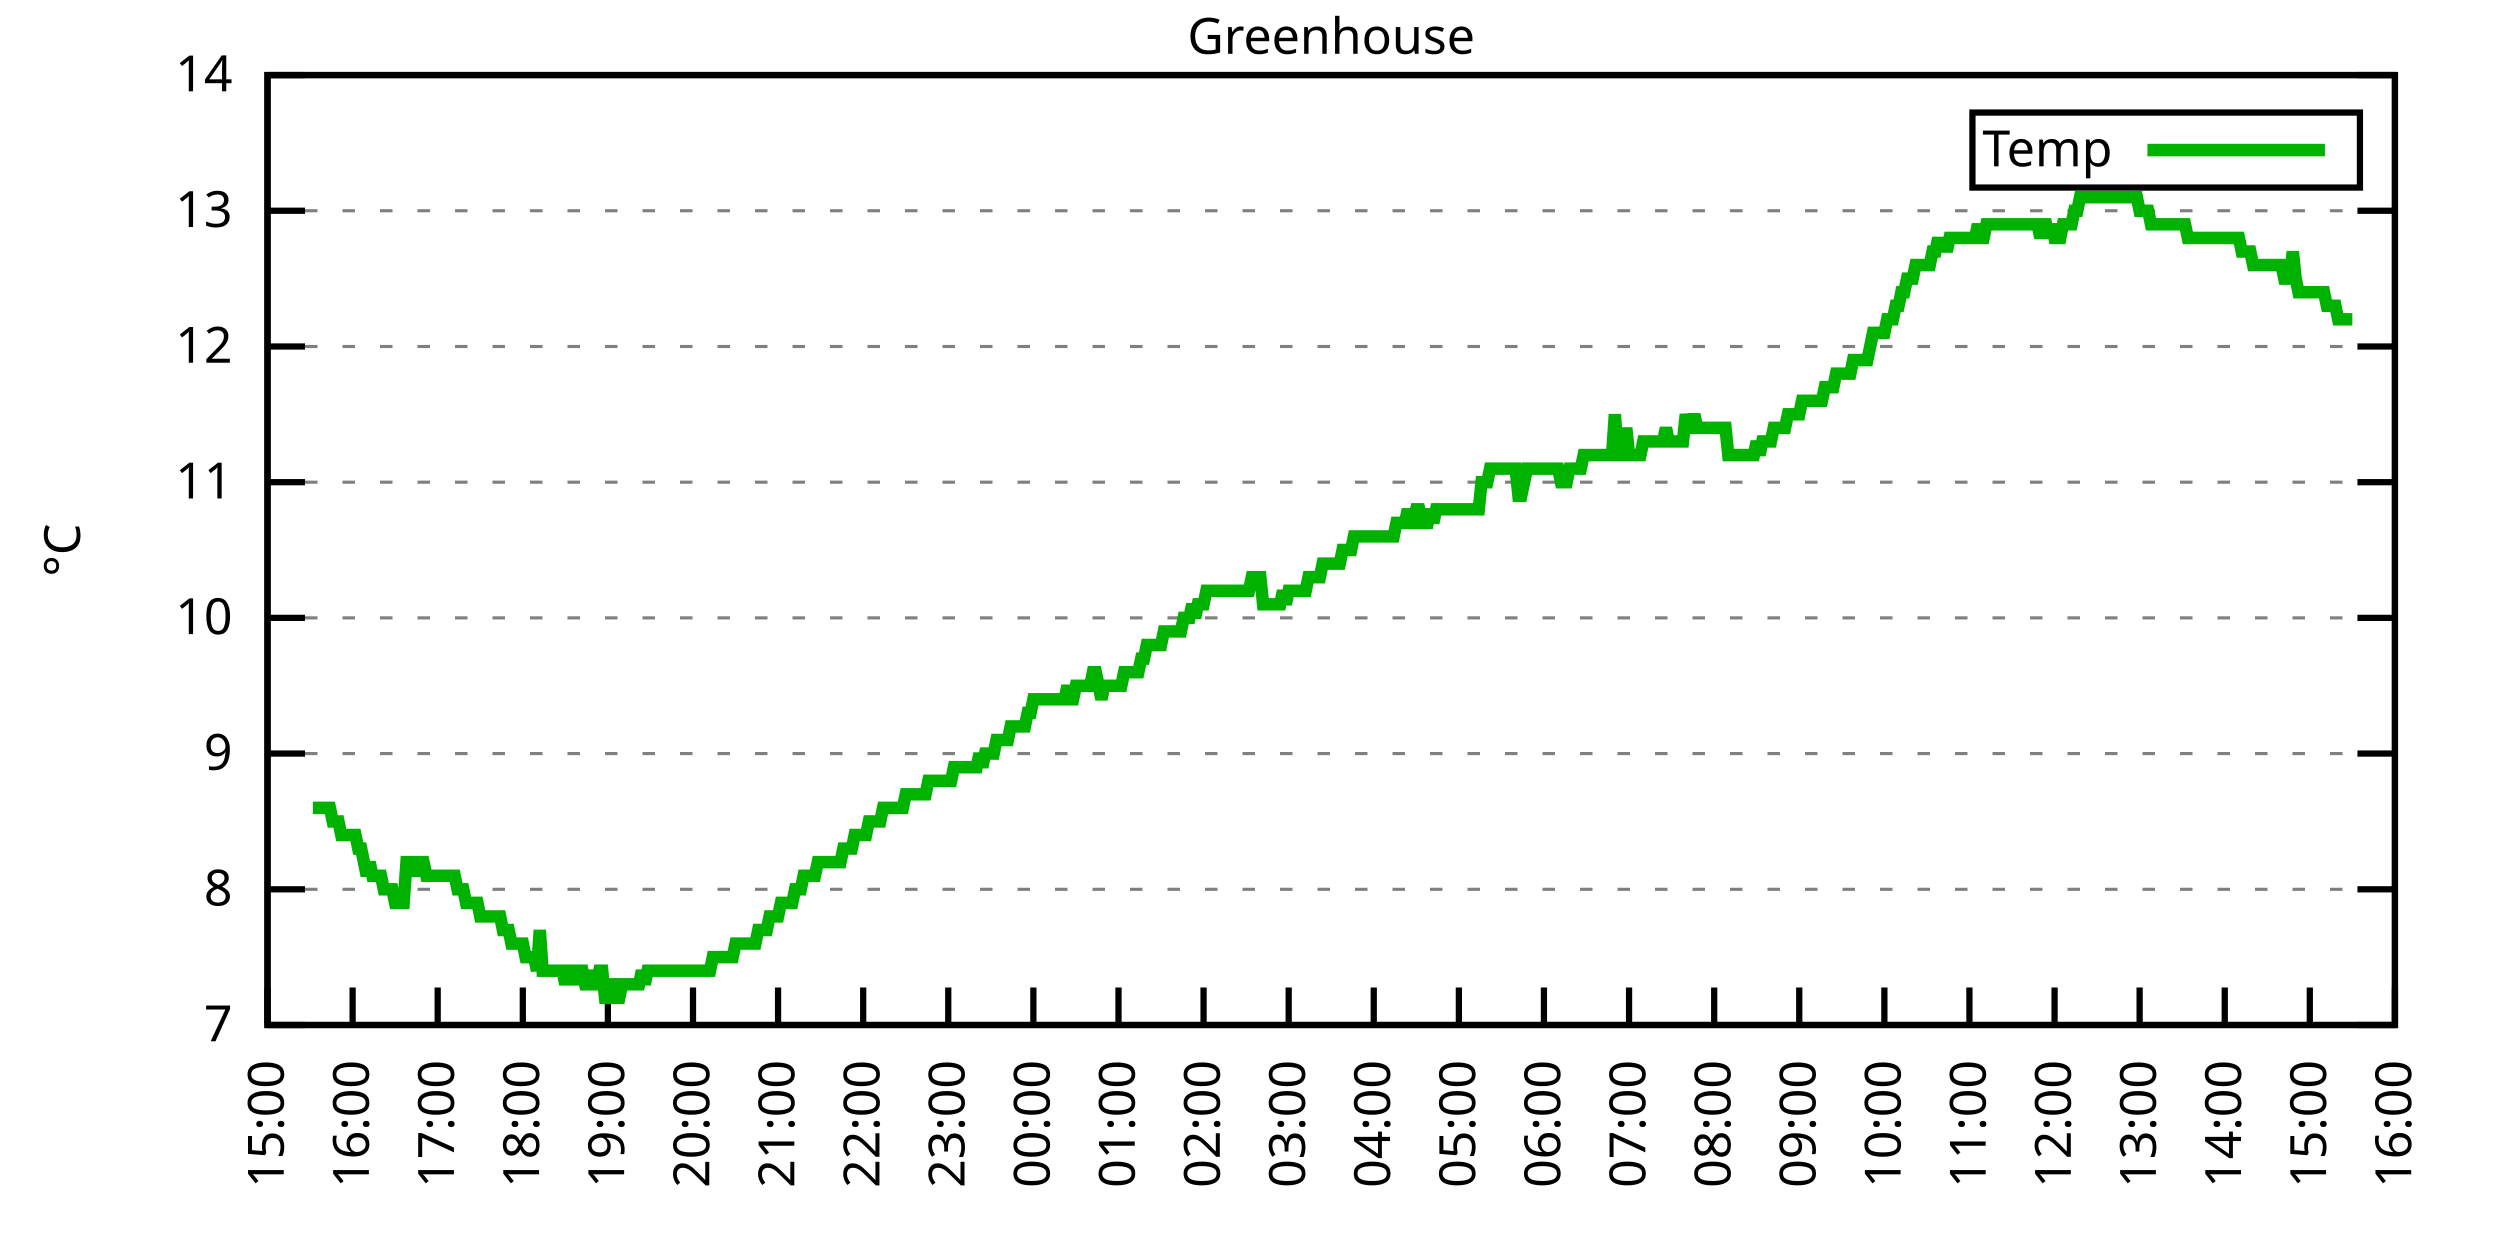
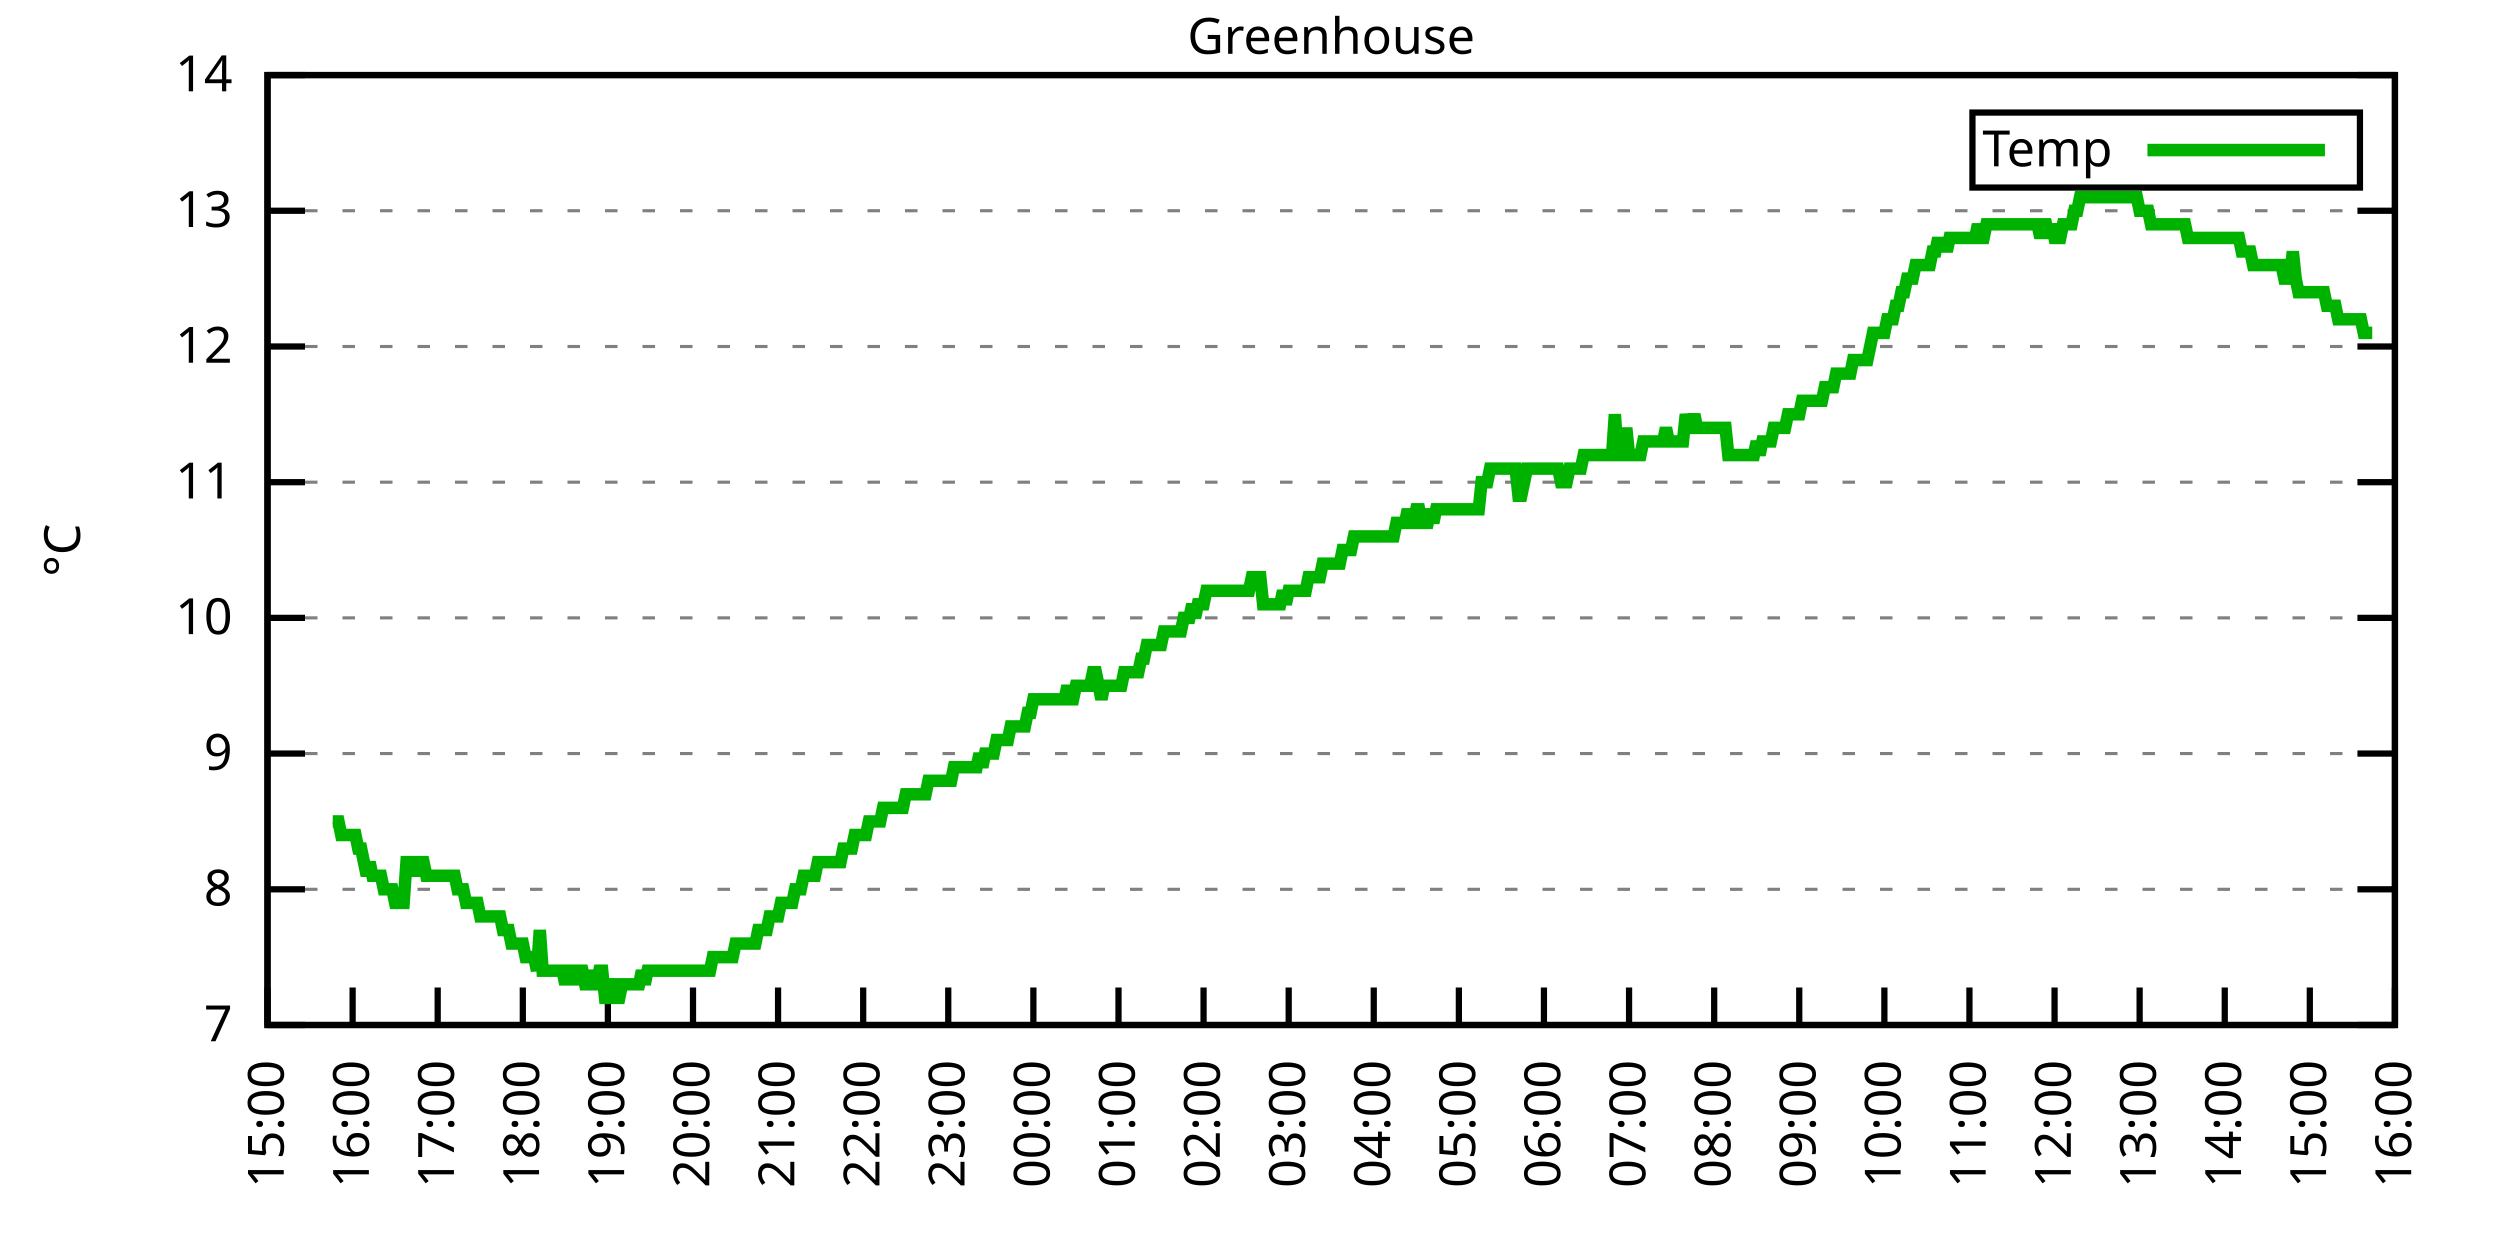
<svg xmlns="http://www.w3.org/2000/svg" xmlns:xlink="http://www.w3.org/1999/xlink" width="400" height="200" viewBox="0 0 400 200">
  <g id="gnuplot_canvas">
    <rect x="0" y="0" width="400" height="200" fill="none" />
    <defs>
      <circle id="gpDot" r="0.5" stroke-width="0.5" stroke="currentColor" />
      <path id="gpPt0" stroke-width="0.333" stroke="currentColor" d="M-1,0 h2 M0,-1 v2" />
      <path id="gpPt1" stroke-width="0.333" stroke="currentColor" d="M-1,-1 L1,1 M1,-1 L-1,1" />
      <path id="gpPt2" stroke-width="0.333" stroke="currentColor" d="M-1,0 L1,0 M0,-1 L0,1 M-1,-1 L1,1 M-1,1 L1,-1" />
      <rect id="gpPt3" stroke-width="0.333" stroke="currentColor" x="-1" y="-1" width="2" height="2" />
      <rect id="gpPt4" stroke-width="0.333" stroke="currentColor" fill="currentColor" x="-1" y="-1" width="2" height="2" />
      <circle id="gpPt5" stroke-width="0.333" stroke="currentColor" cx="0" cy="0" r="1" />
      <use xlink:href="#gpPt5" id="gpPt6" fill="currentColor" stroke="none" />
      <path id="gpPt7" stroke-width="0.333" stroke="currentColor" d="M0,-1.33 L-1.33,0.67 L1.33,0.67 z" />
      <use xlink:href="#gpPt7" id="gpPt8" fill="currentColor" stroke="none" />
      <use xlink:href="#gpPt7" id="gpPt9" stroke="currentColor" transform="rotate(180)" />
      <use xlink:href="#gpPt9" id="gpPt10" fill="currentColor" stroke="none" />
      <use xlink:href="#gpPt3" id="gpPt11" stroke="currentColor" transform="rotate(45)" />
      <use xlink:href="#gpPt11" id="gpPt12" fill="currentColor" stroke="none" />
      <path id="gpPt13" stroke-width="0.333" stroke="currentColor" d="M0,1.330 L1.265,0.411 L0.782,-1.067 L-0.782,-1.076 L-1.265,0.411 z" />
      <use xlink:href="#gpPt13" id="gpPt14" fill="currentColor" stroke="none" />
      <filter id="textbox" filterUnits="objectBoundingBox" x="0" y="0" height="1" width="1">
        <feFlood flood-color="white" flood-opacity="1" result="bgnd" />
        <feComposite in="SourceGraphic" in2="bgnd" operator="atop" />
      </filter>
      <filter id="greybox" filterUnits="objectBoundingBox" x="0" y="0" height="1" width="1">
        <feFlood flood-color="lightgrey" flood-opacity="1" result="grey" />
        <feComposite in="SourceGraphic" in2="grey" operator="atop" />
      </filter>
    </defs>
    <g fill="none" color="white" stroke="currentColor" stroke-width="1.00" stroke-linecap="butt" stroke-linejoin="miter">
</g>
    <g fill="none" color="black" stroke="currentColor" stroke-width="1.00" stroke-linecap="butt" stroke-linejoin="miter">
      <g stroke="none" shape-rendering="crispEdges">
        <polygon fill="rgb(255, 255, 255)" points="42.80,164.00 383.18,164.00 383.18,12.02 42.80,12.02 " />
      </g>
    </g>
    <g fill="none" color="black" stroke="currentColor" stroke-width="1.00" stroke-linecap="butt" stroke-linejoin="miter">
</g>
    <g fill="none" color="black" stroke="black" stroke-width="0.50" stroke-linecap="butt" stroke-linejoin="miter">
</g>
    <g fill="none" color="gray" stroke="currentColor" stroke-width="0.50" stroke-linecap="butt" stroke-linejoin="miter">
      <path stroke="gray" stroke-dasharray="2,4" class="gridline" d="M42.80,164.00 L383.19,164.00  " />
    </g>
    <g fill="none" color="gray" stroke="gray" stroke-width="1.00" stroke-linecap="butt" stroke-linejoin="miter">
</g>
    <g fill="none" color="black" stroke="currentColor" stroke-width="1.00" stroke-linecap="butt" stroke-linejoin="miter">
      <path stroke="black" d="M42.80,164.00 L48.80,164.00 M383.19,164.00 L377.19,164.00  " />
      <g transform="translate(37.20,166.60)" stroke="none" fill="black" font-family="Sans" font-size="8.00" text-anchor="end">
        <text>
          <tspan font-family="Sans"> 7</tspan>
        </text>
      </g>
    </g>
    <g fill="none" color="black" stroke="currentColor" stroke-width="1.00" stroke-linecap="butt" stroke-linejoin="miter">
</g>
    <g fill="none" color="black" stroke="black" stroke-width="0.50" stroke-linecap="butt" stroke-linejoin="miter">
</g>
    <g fill="none" color="gray" stroke="currentColor" stroke-width="0.50" stroke-linecap="butt" stroke-linejoin="miter">
      <path stroke="gray" stroke-dasharray="2,4" class="gridline" d="M42.80,142.29 L383.19,142.29  " />
    </g>
    <g fill="none" color="gray" stroke="gray" stroke-width="1.00" stroke-linecap="butt" stroke-linejoin="miter">
</g>
    <g fill="none" color="black" stroke="currentColor" stroke-width="1.00" stroke-linecap="butt" stroke-linejoin="miter">
      <path stroke="black" d="M42.80,142.29 L48.80,142.29 M383.19,142.29 L377.19,142.29  " />
      <g transform="translate(37.20,144.89)" stroke="none" fill="black" font-family="Sans" font-size="8.00" text-anchor="end">
        <text>
          <tspan font-family="Sans"> 8</tspan>
        </text>
      </g>
    </g>
    <g fill="none" color="black" stroke="currentColor" stroke-width="1.00" stroke-linecap="butt" stroke-linejoin="miter">
</g>
    <g fill="none" color="black" stroke="black" stroke-width="0.50" stroke-linecap="butt" stroke-linejoin="miter">
</g>
    <g fill="none" color="gray" stroke="currentColor" stroke-width="0.50" stroke-linecap="butt" stroke-linejoin="miter">
      <path stroke="gray" stroke-dasharray="2,4" class="gridline" d="M42.80,120.57 L383.19,120.57  " />
    </g>
    <g fill="none" color="gray" stroke="gray" stroke-width="1.00" stroke-linecap="butt" stroke-linejoin="miter">
</g>
    <g fill="none" color="black" stroke="currentColor" stroke-width="1.00" stroke-linecap="butt" stroke-linejoin="miter">
      <path stroke="black" d="M42.80,120.57 L48.80,120.57 M383.19,120.57 L377.19,120.57  " />
      <g transform="translate(37.20,123.17)" stroke="none" fill="black" font-family="Sans" font-size="8.00" text-anchor="end">
        <text>
          <tspan font-family="Sans"> 9</tspan>
        </text>
      </g>
    </g>
    <g fill="none" color="black" stroke="currentColor" stroke-width="1.00" stroke-linecap="butt" stroke-linejoin="miter">
</g>
    <g fill="none" color="black" stroke="black" stroke-width="0.50" stroke-linecap="butt" stroke-linejoin="miter">
</g>
    <g fill="none" color="gray" stroke="currentColor" stroke-width="0.50" stroke-linecap="butt" stroke-linejoin="miter">
      <path stroke="gray" stroke-dasharray="2,4" class="gridline" d="M42.80,98.86 L383.19,98.86  " />
    </g>
    <g fill="none" color="gray" stroke="gray" stroke-width="1.00" stroke-linecap="butt" stroke-linejoin="miter">
</g>
    <g fill="none" color="black" stroke="currentColor" stroke-width="1.00" stroke-linecap="butt" stroke-linejoin="miter">
      <path stroke="black" d="M42.80,98.86 L48.80,98.86 M383.19,98.86 L377.19,98.86  " />
      <g transform="translate(37.20,101.46)" stroke="none" fill="black" font-family="Sans" font-size="8.00" text-anchor="end">
        <text>
          <tspan font-family="Sans"> 10</tspan>
        </text>
      </g>
    </g>
    <g fill="none" color="black" stroke="currentColor" stroke-width="1.00" stroke-linecap="butt" stroke-linejoin="miter">
</g>
    <g fill="none" color="black" stroke="black" stroke-width="0.50" stroke-linecap="butt" stroke-linejoin="miter">
</g>
    <g fill="none" color="gray" stroke="currentColor" stroke-width="0.50" stroke-linecap="butt" stroke-linejoin="miter">
      <path stroke="gray" stroke-dasharray="2,4" class="gridline" d="M42.80,77.15 L383.19,77.15  " />
    </g>
    <g fill="none" color="gray" stroke="gray" stroke-width="1.00" stroke-linecap="butt" stroke-linejoin="miter">
</g>
    <g fill="none" color="black" stroke="currentColor" stroke-width="1.00" stroke-linecap="butt" stroke-linejoin="miter">
      <path stroke="black" d="M42.80,77.15 L48.80,77.15 M383.19,77.15 L377.19,77.15  " />
      <g transform="translate(37.20,79.75)" stroke="none" fill="black" font-family="Sans" font-size="8.00" text-anchor="end">
        <text>
          <tspan font-family="Sans"> 11</tspan>
        </text>
      </g>
    </g>
    <g fill="none" color="black" stroke="currentColor" stroke-width="1.00" stroke-linecap="butt" stroke-linejoin="miter">
</g>
    <g fill="none" color="black" stroke="black" stroke-width="0.50" stroke-linecap="butt" stroke-linejoin="miter">
</g>
    <g fill="none" color="gray" stroke="currentColor" stroke-width="0.50" stroke-linecap="butt" stroke-linejoin="miter">
      <path stroke="gray" stroke-dasharray="2,4" class="gridline" d="M42.80,55.44 L383.19,55.44  " />
    </g>
    <g fill="none" color="gray" stroke="gray" stroke-width="1.00" stroke-linecap="butt" stroke-linejoin="miter">
</g>
    <g fill="none" color="black" stroke="currentColor" stroke-width="1.00" stroke-linecap="butt" stroke-linejoin="miter">
      <path stroke="black" d="M42.80,55.44 L48.80,55.44 M383.19,55.44 L377.19,55.44  " />
      <g transform="translate(37.20,58.04)" stroke="none" fill="black" font-family="Sans" font-size="8.00" text-anchor="end">
        <text>
          <tspan font-family="Sans"> 12</tspan>
        </text>
      </g>
    </g>
    <g fill="none" color="black" stroke="currentColor" stroke-width="1.00" stroke-linecap="butt" stroke-linejoin="miter">
</g>
    <g fill="none" color="black" stroke="black" stroke-width="0.50" stroke-linecap="butt" stroke-linejoin="miter">
</g>
    <g fill="none" color="gray" stroke="currentColor" stroke-width="0.50" stroke-linecap="butt" stroke-linejoin="miter">
      <path stroke="gray" stroke-dasharray="2,4" class="gridline" d="M42.80,33.72 L383.19,33.72  " />
    </g>
    <g fill="none" color="gray" stroke="gray" stroke-width="1.00" stroke-linecap="butt" stroke-linejoin="miter">
</g>
    <g fill="none" color="black" stroke="currentColor" stroke-width="1.00" stroke-linecap="butt" stroke-linejoin="miter">
      <path stroke="black" d="M42.80,33.72 L48.80,33.72 M383.19,33.72 L377.19,33.72  " />
      <g transform="translate(37.20,36.32)" stroke="none" fill="black" font-family="Sans" font-size="8.00" text-anchor="end">
        <text>
          <tspan font-family="Sans"> 13</tspan>
        </text>
      </g>
    </g>
    <g fill="none" color="black" stroke="currentColor" stroke-width="1.00" stroke-linecap="butt" stroke-linejoin="miter">
</g>
    <g fill="none" color="black" stroke="black" stroke-width="0.50" stroke-linecap="butt" stroke-linejoin="miter">
</g>
    <g fill="none" color="gray" stroke="currentColor" stroke-width="0.50" stroke-linecap="butt" stroke-linejoin="miter">
      <path stroke="gray" stroke-dasharray="2,4" class="gridline" d="M42.80,12.01 L383.19,12.01  " />
    </g>
    <g fill="none" color="gray" stroke="gray" stroke-width="1.00" stroke-linecap="butt" stroke-linejoin="miter">
</g>
    <g fill="none" color="black" stroke="currentColor" stroke-width="1.00" stroke-linecap="butt" stroke-linejoin="miter">
      <path stroke="black" d="M42.80,12.01 L48.80,12.01 M383.19,12.01 L377.19,12.01  " />
      <g transform="translate(37.20,14.61)" stroke="none" fill="black" font-family="Sans" font-size="8.00" text-anchor="end">
        <text>
          <tspan font-family="Sans"> 14</tspan>
        </text>
      </g>
    </g>
    <g fill="none" color="black" stroke="currentColor" stroke-width="1.00" stroke-linecap="butt" stroke-linejoin="miter">
      <path stroke="black" d="M42.80,164.00 L42.80,158.00  " />
      <g transform="translate(45.40,169.60) rotate(270.00)" stroke="none" fill="black" font-family="Sans" font-size="8.00" text-anchor="end">
        <text>
          <tspan font-family="Sans">15:00</tspan>
        </text>
      </g>
    </g>
    <g fill="none" color="black" stroke="currentColor" stroke-width="1.00" stroke-linecap="butt" stroke-linejoin="miter">
      <path stroke="black" d="M56.42,164.00 L56.42,158.00  " />
      <g transform="translate(59.02,169.60) rotate(270.00)" stroke="none" fill="black" font-family="Sans" font-size="8.00" text-anchor="end">
        <text>
          <tspan font-family="Sans">16:00</tspan>
        </text>
      </g>
    </g>
    <g fill="none" color="black" stroke="currentColor" stroke-width="1.00" stroke-linecap="butt" stroke-linejoin="miter">
      <path stroke="black" d="M70.03,164.00 L70.03,158.00  " />
      <g transform="translate(72.63,169.60) rotate(270.00)" stroke="none" fill="black" font-family="Sans" font-size="8.00" text-anchor="end">
        <text>
          <tspan font-family="Sans">17:00</tspan>
        </text>
      </g>
    </g>
    <g fill="none" color="black" stroke="currentColor" stroke-width="1.00" stroke-linecap="butt" stroke-linejoin="miter">
      <path stroke="black" d="M83.65,164.00 L83.65,158.00  " />
      <g transform="translate(86.25,169.60) rotate(270.00)" stroke="none" fill="black" font-family="Sans" font-size="8.00" text-anchor="end">
        <text>
          <tspan font-family="Sans">18:00</tspan>
        </text>
      </g>
    </g>
    <g fill="none" color="black" stroke="currentColor" stroke-width="1.00" stroke-linecap="butt" stroke-linejoin="miter">
      <path stroke="black" d="M97.26,164.00 L97.26,158.00  " />
      <g transform="translate(99.86,169.60) rotate(270.00)" stroke="none" fill="black" font-family="Sans" font-size="8.00" text-anchor="end">
        <text>
          <tspan font-family="Sans">19:00</tspan>
        </text>
      </g>
    </g>
    <g fill="none" color="black" stroke="currentColor" stroke-width="1.00" stroke-linecap="butt" stroke-linejoin="miter">
      <path stroke="black" d="M110.88,164.00 L110.88,158.00  " />
      <g transform="translate(113.48,169.60) rotate(270.00)" stroke="none" fill="black" font-family="Sans" font-size="8.00" text-anchor="end">
        <text>
          <tspan font-family="Sans">20:00</tspan>
        </text>
      </g>
    </g>
    <g fill="none" color="black" stroke="currentColor" stroke-width="1.00" stroke-linecap="butt" stroke-linejoin="miter">
      <path stroke="black" d="M124.49,164.00 L124.49,158.00  " />
      <g transform="translate(127.09,169.60) rotate(270.00)" stroke="none" fill="black" font-family="Sans" font-size="8.00" text-anchor="end">
        <text>
          <tspan font-family="Sans">21:00</tspan>
        </text>
      </g>
    </g>
    <g fill="none" color="black" stroke="currentColor" stroke-width="1.00" stroke-linecap="butt" stroke-linejoin="miter">
      <path stroke="black" d="M138.11,164.00 L138.11,158.00  " />
      <g transform="translate(140.71,169.60) rotate(270.00)" stroke="none" fill="black" font-family="Sans" font-size="8.00" text-anchor="end">
        <text>
          <tspan font-family="Sans">22:00</tspan>
        </text>
      </g>
    </g>
    <g fill="none" color="black" stroke="currentColor" stroke-width="1.00" stroke-linecap="butt" stroke-linejoin="miter">
      <path stroke="black" d="M151.72,164.00 L151.72,158.00  " />
      <g transform="translate(154.32,169.60) rotate(270.00)" stroke="none" fill="black" font-family="Sans" font-size="8.00" text-anchor="end">
        <text>
          <tspan font-family="Sans">23:00</tspan>
        </text>
      </g>
    </g>
    <g fill="none" color="black" stroke="currentColor" stroke-width="1.00" stroke-linecap="butt" stroke-linejoin="miter">
      <path stroke="black" d="M165.34,164.00 L165.34,158.00  " />
      <g transform="translate(167.94,169.60) rotate(270.00)" stroke="none" fill="black" font-family="Sans" font-size="8.00" text-anchor="end">
        <text>
          <tspan font-family="Sans">00:00</tspan>
        </text>
      </g>
    </g>
    <g fill="none" color="black" stroke="currentColor" stroke-width="1.00" stroke-linecap="butt" stroke-linejoin="miter">
      <path stroke="black" d="M178.96,164.00 L178.96,158.00  " />
      <g transform="translate(181.56,169.60) rotate(270.00)" stroke="none" fill="black" font-family="Sans" font-size="8.00" text-anchor="end">
        <text>
          <tspan font-family="Sans">01:00</tspan>
        </text>
      </g>
    </g>
    <g fill="none" color="black" stroke="currentColor" stroke-width="1.00" stroke-linecap="butt" stroke-linejoin="miter">
      <path stroke="black" d="M192.57,164.00 L192.57,158.00  " />
      <g transform="translate(195.17,169.60) rotate(270.00)" stroke="none" fill="black" font-family="Sans" font-size="8.00" text-anchor="end">
        <text>
          <tspan font-family="Sans">02:00</tspan>
        </text>
      </g>
    </g>
    <g fill="none" color="black" stroke="currentColor" stroke-width="1.00" stroke-linecap="butt" stroke-linejoin="miter">
      <path stroke="black" d="M206.19,164.00 L206.19,158.00  " />
      <g transform="translate(208.79,169.60) rotate(270.00)" stroke="none" fill="black" font-family="Sans" font-size="8.00" text-anchor="end">
        <text>
          <tspan font-family="Sans">03:00</tspan>
        </text>
      </g>
    </g>
    <g fill="none" color="black" stroke="currentColor" stroke-width="1.00" stroke-linecap="butt" stroke-linejoin="miter">
      <path stroke="black" d="M219.80,164.00 L219.80,158.00  " />
      <g transform="translate(222.40,169.60) rotate(270.00)" stroke="none" fill="black" font-family="Sans" font-size="8.00" text-anchor="end">
        <text>
          <tspan font-family="Sans">04:00</tspan>
        </text>
      </g>
    </g>
    <g fill="none" color="black" stroke="currentColor" stroke-width="1.00" stroke-linecap="butt" stroke-linejoin="miter">
      <path stroke="black" d="M233.42,164.00 L233.42,158.00  " />
      <g transform="translate(236.02,169.60) rotate(270.00)" stroke="none" fill="black" font-family="Sans" font-size="8.00" text-anchor="end">
        <text>
          <tspan font-family="Sans">05:00</tspan>
        </text>
      </g>
    </g>
    <g fill="none" color="black" stroke="currentColor" stroke-width="1.00" stroke-linecap="butt" stroke-linejoin="miter">
      <path stroke="black" d="M247.03,164.00 L247.03,158.00  " />
      <g transform="translate(249.63,169.60) rotate(270.00)" stroke="none" fill="black" font-family="Sans" font-size="8.00" text-anchor="end">
        <text>
          <tspan font-family="Sans">06:00</tspan>
        </text>
      </g>
    </g>
    <g fill="none" color="black" stroke="currentColor" stroke-width="1.00" stroke-linecap="butt" stroke-linejoin="miter">
      <path stroke="black" d="M260.65,164.00 L260.65,158.00  " />
      <g transform="translate(263.25,169.60) rotate(270.00)" stroke="none" fill="black" font-family="Sans" font-size="8.00" text-anchor="end">
        <text>
          <tspan font-family="Sans">07:00</tspan>
        </text>
      </g>
    </g>
    <g fill="none" color="black" stroke="currentColor" stroke-width="1.00" stroke-linecap="butt" stroke-linejoin="miter">
      <path stroke="black" d="M274.27,164.00 L274.27,158.00  " />
      <g transform="translate(276.87,169.60) rotate(270.00)" stroke="none" fill="black" font-family="Sans" font-size="8.00" text-anchor="end">
        <text>
          <tspan font-family="Sans">08:00</tspan>
        </text>
      </g>
    </g>
    <g fill="none" color="black" stroke="currentColor" stroke-width="1.00" stroke-linecap="butt" stroke-linejoin="miter">
      <path stroke="black" d="M287.88,164.00 L287.88,158.00  " />
      <g transform="translate(290.48,169.60) rotate(270.00)" stroke="none" fill="black" font-family="Sans" font-size="8.00" text-anchor="end">
        <text>
          <tspan font-family="Sans">09:00</tspan>
        </text>
      </g>
    </g>
    <g fill="none" color="black" stroke="currentColor" stroke-width="1.00" stroke-linecap="butt" stroke-linejoin="miter">
      <path stroke="black" d="M301.50,164.00 L301.50,158.00  " />
      <g transform="translate(304.10,169.60) rotate(270.00)" stroke="none" fill="black" font-family="Sans" font-size="8.00" text-anchor="end">
        <text>
          <tspan font-family="Sans">10:00</tspan>
        </text>
      </g>
    </g>
    <g fill="none" color="black" stroke="currentColor" stroke-width="1.00" stroke-linecap="butt" stroke-linejoin="miter">
      <path stroke="black" d="M315.11,164.00 L315.11,158.00  " />
      <g transform="translate(317.71,169.60) rotate(270.00)" stroke="none" fill="black" font-family="Sans" font-size="8.00" text-anchor="end">
        <text>
          <tspan font-family="Sans">11:00</tspan>
        </text>
      </g>
    </g>
    <g fill="none" color="black" stroke="currentColor" stroke-width="1.00" stroke-linecap="butt" stroke-linejoin="miter">
      <path stroke="black" d="M328.73,164.00 L328.73,158.00  " />
      <g transform="translate(331.33,169.60) rotate(270.00)" stroke="none" fill="black" font-family="Sans" font-size="8.00" text-anchor="end">
        <text>
          <tspan font-family="Sans">12:00</tspan>
        </text>
      </g>
    </g>
    <g fill="none" color="black" stroke="currentColor" stroke-width="1.00" stroke-linecap="butt" stroke-linejoin="miter">
      <path stroke="black" d="M342.34,164.00 L342.34,158.00  " />
      <g transform="translate(344.94,169.60) rotate(270.00)" stroke="none" fill="black" font-family="Sans" font-size="8.00" text-anchor="end">
        <text>
          <tspan font-family="Sans">13:00</tspan>
        </text>
      </g>
    </g>
    <g fill="none" color="black" stroke="currentColor" stroke-width="1.00" stroke-linecap="butt" stroke-linejoin="miter">
      <path stroke="black" d="M355.96,164.00 L355.96,158.00  " />
      <g transform="translate(358.56,169.60) rotate(270.00)" stroke="none" fill="black" font-family="Sans" font-size="8.00" text-anchor="end">
        <text>
          <tspan font-family="Sans">14:00</tspan>
        </text>
      </g>
    </g>
    <g fill="none" color="black" stroke="currentColor" stroke-width="1.00" stroke-linecap="butt" stroke-linejoin="miter">
      <path stroke="black" d="M369.57,164.00 L369.57,158.00  " />
      <g transform="translate(372.17,169.60) rotate(270.00)" stroke="none" fill="black" font-family="Sans" font-size="8.00" text-anchor="end">
        <text>
          <tspan font-family="Sans">15:00</tspan>
        </text>
      </g>
    </g>
    <g fill="none" color="black" stroke="currentColor" stroke-width="1.00" stroke-linecap="butt" stroke-linejoin="miter">
      <path stroke="black" d="M383.19,164.00 L383.19,158.00  " />
      <g transform="translate(385.79,169.60) rotate(270.00)" stroke="none" fill="black" font-family="Sans" font-size="8.00" text-anchor="end">
        <text>
          <tspan font-family="Sans">16:00</tspan>
        </text>
      </g>
    </g>
    <g fill="none" color="black" stroke="currentColor" stroke-width="1.00" stroke-linecap="butt" stroke-linejoin="miter">
</g>
    <g fill="none" color="black" stroke="currentColor" stroke-width="1.00" stroke-linecap="butt" stroke-linejoin="miter">
      <path stroke="black" d="M42.80,12.01 L42.80,164.00 L383.19,164.00 L383.19,12.01 L42.80,12.01 Z  " />
    </g>
    <g fill="none" color="black" stroke="currentColor" stroke-width="1.00" stroke-linecap="butt" stroke-linejoin="miter">
</g>
    <g fill="none" color="black" stroke="currentColor" stroke-width="1.00" stroke-linecap="butt" stroke-linejoin="miter">
      <path stroke="black" d="M315.59,30.01 L315.59,18.01 L377.59,18.01 L377.59,30.01 L315.59,30.01 Z  " />
    </g>
    <g id="Greenhouse_plot_1">
      <g fill="none" color="white" stroke="black" stroke-width="2.00" stroke-linecap="butt" stroke-linejoin="miter">
</g>
      <g fill="none" color="black" stroke="currentColor" stroke-width="2.00" stroke-linecap="butt" stroke-linejoin="miter">
        <g transform="translate(337.99,26.61)" stroke="none" fill="black" font-family="Sans" font-size="8.00" text-anchor="end">
          <text>
            <tspan font-family="Sans">Temp</tspan>
          </text>
        </g>
      </g>
      <g fill="none" color="black" stroke="currentColor" stroke-width="2.00" stroke-linecap="butt" stroke-linejoin="miter">
-         <path stroke="rgb(  0, 178,   0)" d="M343.59,24.01 L371.99,24.01 M50.06,129.26 L50.52,129.26 L50.97,129.26 L51.42,129.26 L51.88,129.26 L52.33,129.26   L52.78,129.26 L53.24,131.43 L53.69,131.43 L54.15,131.43 L54.60,133.60 L55.05,133.60 L55.51,133.60 L55.96,133.60   L56.42,133.60 L56.87,133.60 L57.32,135.77 L57.78,135.77 L58.23,137.94 L58.68,140.12 L59.14,137.94 L59.59,140.12   L60.05,140.12 L60.50,140.12 L60.95,140.12 L61.41,142.29 L61.86,142.29 L62.32,142.29 L62.77,142.29 L63.22,144.46   L63.68,144.46 L64.13,144.46 L64.58,144.46 L65.04,137.94 L65.49,137.94 L65.95,137.94 L66.40,137.94 L66.85,140.12   L67.31,137.94 L67.76,137.94 L68.22,140.12 L68.67,140.12 L69.12,140.12 L69.58,140.12 L70.03,140.12 L70.49,140.12   L70.94,140.12 L71.39,140.12 L71.85,140.12 L72.30,140.12 L72.75,140.12 L73.21,142.29 L73.66,142.29 L74.12,142.29   L74.57,144.46 L75.02,144.46 L75.48,144.46 L75.93,144.46 L76.39,144.46 L76.84,146.63 L77.29,146.63 L77.75,146.63   L78.20,146.63 L78.65,146.63 L79.11,146.63 L79.56,146.63 L80.02,146.63 L80.47,148.80 L80.92,148.80 L81.38,148.80   L81.83,150.97 L82.29,150.97 L82.74,150.97 L83.19,150.97 L83.65,150.97 L84.10,153.14 L84.55,153.14 L85.01,153.14   L85.46,153.14 L85.92,155.31 L86.37,148.80 L86.82,155.31 L87.28,155.31 L87.73,155.31 L88.19,155.31 L88.64,155.31   L89.09,155.31 L89.55,155.31 L90.00,155.31 L90.45,157.49 L90.91,155.31 L91.36,155.31 L91.82,155.31 L92.27,157.49   L92.72,155.31 L93.18,155.31 L93.63,157.49 L94.09,157.49 L94.54,155.31 L94.99,157.49 L95.45,157.49 L95.90,155.31   L96.35,155.31 L96.81,159.66 L97.26,159.66 L97.72,157.49 L98.17,157.49 L98.62,159.66 L99.08,159.66 L99.53,157.49   L99.99,157.49 L100.44,157.49 L100.89,157.49 L101.35,157.49 L101.80,157.49 L102.25,157.49 L102.71,155.31 L103.16,157.49   L103.62,155.31 L104.07,155.31 L104.52,155.31 L104.98,155.31 L105.43,155.31 L105.89,155.31 L106.34,155.31 L106.79,155.31   L107.25,155.31 L107.70,155.31 L108.15,155.31 L108.61,155.31 L109.06,155.31 L109.52,155.31 L109.97,155.31 L110.42,155.31   L110.88,155.31 L111.33,155.31 L111.79,155.31 L112.24,155.31 L112.69,155.31 L113.15,155.31 L113.60,155.31 L114.05,153.14   L114.51,153.14 L114.96,153.14 L115.42,153.14 L115.87,153.14 L116.32,153.14 L116.78,153.14 L117.23,153.14 L117.69,150.97   L118.14,150.97 L118.59,150.97 L119.05,150.97 L119.50,150.97 L119.96,150.97 L120.41,150.97 L120.86,150.97 L121.32,148.80   L121.77,148.80 L122.22,148.80 L122.68,148.80 L123.13,146.63 L123.59,146.63 L124.04,146.63 L124.49,146.63 L124.95,144.46   L125.40,144.46 L125.86,144.46 L126.31,144.46 L126.76,144.46 L127.22,142.29 L127.67,142.29 L128.12,142.29 L128.58,140.12   L129.03,140.12 L129.49,140.12 L129.94,140.12 L130.39,140.12 L130.85,137.94 L131.30,137.94 L131.76,137.94 L132.21,137.94   L132.66,137.94 L133.12,137.94 L133.57,137.94 L134.02,137.94 L134.48,137.94 L134.93,135.77 L135.39,135.77 L135.84,135.77   L136.29,135.77 L136.75,133.60 L137.20,133.60 L137.66,133.60 L138.11,133.60 L138.56,133.60 L139.02,131.43 L139.47,131.43   L139.92,131.43 L140.38,131.43 L140.83,131.43 L141.29,129.26 L141.74,129.26 L142.19,129.26 L142.65,129.26 L143.10,129.26   L143.56,129.26 L144.01,129.26 L144.46,129.26 L144.92,127.09 L145.37,127.09 L145.82,127.09 L146.28,127.09 L146.73,127.09   L147.19,127.09 L147.64,127.09 L148.09,127.09 L148.55,124.92 L149.00,124.92 L149.46,124.92 L149.91,124.92 L150.36,124.92   L150.82,124.92 L151.27,124.92 L151.72,124.92 L152.18,124.92 L152.63,122.75 L153.09,122.75 L153.54,122.75 L153.99,122.75   L154.45,122.75 L154.90,122.75 L155.36,122.75 L155.81,122.75 L156.26,122.75 L156.72,120.57 L157.17,122.75 L157.62,120.57   L158.08,120.57 L158.53,120.57 L158.99,120.57 L159.44,118.40 L159.89,118.40 L160.35,118.40 L160.80,118.40 L161.26,118.40   L161.71,116.23 L162.16,116.23 L162.62,116.23 L163.07,116.23 L163.52,116.23 L163.98,116.23 L164.43,114.06 L164.89,114.06   L165.34,111.89 L165.79,111.89 L166.25,111.89 L166.70,111.89 L167.16,111.89 L167.61,111.89 L168.06,111.89 L168.52,111.89   L168.97,111.89 L169.43,111.89 L169.88,111.89 L170.33,111.89 L170.79,109.72 L171.24,111.89 L171.69,111.89 L172.15,109.72   L172.60,109.72 L173.06,109.72 L173.51,109.72 L173.96,109.72 L174.42,109.72 L174.87,107.55 L175.33,107.55 L175.78,109.72   L176.23,111.89 L176.69,109.72 L177.14,109.72 L177.59,109.72 L178.05,109.72 L178.50,109.72 L178.96,109.72 L179.41,109.72   L179.86,107.55 L180.32,107.55 L180.77,107.55 L181.23,107.55 L181.68,107.55 L182.13,107.55 L182.59,105.38 L183.04,105.38   L183.49,103.20 L183.95,103.20 L184.40,103.20 L184.86,103.20 L185.31,103.20 L185.76,103.20 L186.22,101.03 L186.67,101.03   L187.13,101.03 L187.58,101.03 L188.03,101.03 L188.49,101.03 L188.94,101.03 L189.39,98.86 L189.85,98.86 L190.30,98.86   L190.76,96.69 L191.21,98.86 L191.66,96.69 L192.12,96.69 L192.57,96.69 L193.03,94.52 L193.48,94.52 L193.93,94.52   L194.39,94.52 L194.84,94.52 L195.29,94.52 L195.75,94.52 L196.20,94.52 L196.66,94.52 L197.11,94.52 L197.56,94.52   L198.02,94.52 L198.47,94.52 L198.93,94.52 L199.38,94.52 L199.83,94.52 L200.29,92.35 L200.74,92.35 L201.19,92.35   L201.65,92.35 L202.10,96.69 L202.56,96.69 L203.01,96.69 L203.46,96.69 L203.92,96.69 L204.37,96.69 L204.83,96.69   L205.28,94.52 L205.73,96.69 L206.19,94.52 L206.64,94.52 L207.09,94.52 L207.55,94.52 L208.00,94.52 L208.46,94.52   L208.91,94.52 L209.36,92.35 L209.82,92.35 L210.27,92.35 L210.73,92.35 L211.18,92.35 L211.63,90.18 L212.09,90.18   L212.54,90.18 L213.00,90.18 L213.45,90.18 L213.90,90.18 L214.36,90.18 L214.81,88.00 L215.26,88.00 L215.72,88.00   L216.17,88.00 L216.63,85.83 L217.08,85.83 L217.53,85.83 L217.99,85.83 L218.44,85.83 L218.90,85.83 L219.35,85.83   L219.80,85.83 L220.26,85.83 L220.71,85.83 L221.16,85.83 L221.62,85.83 L222.07,85.83 L222.53,85.83 L222.98,85.83   L223.43,83.66 L223.89,83.66 L224.34,83.66 L224.80,83.66 L225.25,81.49 L225.70,83.66 L226.16,83.66 L226.61,81.49   L227.06,81.49 L227.52,83.66 L227.97,83.66 L228.43,83.66 L228.88,81.49 L229.33,83.66 L229.79,81.49 L230.24,81.49   L230.70,81.49 L231.15,81.49 L231.60,81.49 L232.06,81.49 L232.51,81.49 L232.96,81.49 L233.42,81.49 L233.87,81.49   L234.33,81.49 L234.78,81.49 L235.23,81.49 L235.69,81.49 L236.14,81.49 L236.60,81.49 L237.05,77.15 L237.50,77.15   L237.96,77.15 L238.41,74.98 L238.86,74.98 L239.32,74.98 L239.77,74.98 L240.23,74.98 L240.68,74.98 L241.13,74.98   L241.59,74.98 L242.04,74.98 L242.50,74.98 L242.95,79.32 L243.40,79.32 L243.86,77.15 L244.31,74.98 L244.76,74.98   L245.22,74.98 L245.67,74.98 L246.13,74.98 L246.58,74.98 L247.03,74.98 L247.49,74.98 L247.94,74.98 L248.40,74.98   L248.85,74.98 L249.30,74.98 L249.76,77.15 L250.21,77.15 L250.66,77.15 L251.12,74.98 L251.57,74.98 L252.03,74.98   L252.48,74.98 L252.93,74.98 L253.39,72.81 L253.84,72.81 L254.30,72.81 L254.75,72.81 L255.20,72.81 L255.66,72.81   L256.11,72.81 L256.56,72.81 L257.02,72.81 L257.47,72.81 L257.93,72.81 L258.38,66.29 L258.83,72.81 L259.29,72.81   L259.74,72.81 L260.20,68.46 L260.65,72.81 L261.10,72.81 L261.56,72.81 L262.01,72.81 L262.47,72.81 L262.92,70.63   L263.37,70.63 L263.83,70.63 L264.28,70.63 L264.73,70.63 L265.19,70.63 L265.64,70.63 L266.10,70.63 L266.55,68.46   L267.00,70.63 L267.46,70.63 L267.91,70.63 L268.37,70.63 L268.82,70.63 L269.27,70.63 L269.73,66.29 L270.18,68.46   L270.63,68.46 L271.09,66.29 L271.54,68.46 L272.00,68.46 L272.45,68.46 L272.90,68.46 L273.36,68.46 L273.81,68.46   L274.27,68.46 L274.72,68.46 L275.17,68.46 L275.63,68.46 L276.08,68.46 L276.53,72.81 L276.99,72.81 L277.44,72.81   L277.90,72.81 L278.35,72.81 L278.80,72.81 L279.26,72.81 L279.71,72.81 L280.17,72.81 L280.62,72.81 L281.07,70.63   L281.53,72.81 L281.98,70.63 L282.43,70.63 L282.89,70.63 L283.34,70.63 L283.80,68.46 L284.25,68.46 L284.70,68.46   L285.16,68.46 L285.61,68.46 L286.07,66.29 L286.52,66.29 L286.97,66.29 L287.43,66.29 L287.88,66.29 L288.33,64.12   L288.79,64.12 L289.24,64.12 L289.70,64.12 L290.15,64.12 L290.60,64.12 L291.06,64.12 L291.51,64.12 L291.97,61.95   L292.42,61.95 L292.87,61.95 L293.33,61.95 L293.78,59.78 L294.23,59.78 L294.69,59.78 L295.14,59.78 L295.60,59.78   L296.05,59.78 L296.50,57.61 L296.96,57.61 L297.41,57.61 L297.87,57.61 L298.32,57.61 L298.77,57.61 L299.23,55.44   L299.68,53.26 L300.13,53.26 L300.59,53.26 L301.04,53.26 L301.50,53.26 L301.95,51.09 L302.40,51.09 L302.86,51.09   L303.31,48.92 L303.77,48.92 L304.22,46.75 L304.67,46.75 L305.13,44.58 L305.58,44.58 L306.03,44.58 L306.49,42.41   L306.94,42.41 L307.40,42.41 L307.85,42.41 L308.30,42.41 L308.76,42.41 L309.21,40.24 L309.67,40.24 L310.12,38.07   L310.57,40.24 L311.03,38.07 L311.48,40.24 L311.94,38.07 L312.39,38.07 L312.84,38.07 L313.30,38.07 L313.75,38.07   L314.20,38.07 L314.66,38.07 L315.11,38.07 L315.57,38.07 L316.02,38.07 L316.47,35.89 L316.93,38.07 L317.38,38.07   L317.84,35.89 L318.29,35.89 L318.74,35.89 L319.20,35.89 L319.65,35.89 L320.10,35.89 L320.56,35.89 L321.01,35.89   L321.47,35.89 L321.92,35.89 L322.37,35.89 L322.83,35.89 L323.28,35.89 L323.74,35.89 L324.19,35.89 L324.64,35.89   L325.10,35.89 L325.55,35.89 L326.00,35.89 L326.46,38.07 L326.91,35.89 L327.37,35.89 L327.82,38.07 L328.27,35.89   L328.73,38.07 L329.18,38.07 L329.64,38.07 L330.09,35.89 L330.54,35.89 L331.00,35.89 L331.45,35.89 L331.90,33.72   L332.36,33.72 L332.81,31.55 L333.27,31.55 L333.72,31.55 L334.17,31.55 L334.63,31.55 L335.08,31.55 L335.54,31.55   L335.99,31.55 L336.44,31.55 L336.90,31.55 L337.35,31.55 L337.80,31.55 L338.26,31.55 L338.71,31.55 L339.17,31.55   L339.62,31.55 L340.07,31.55 L340.53,31.55 L340.98,31.55 L341.44,31.55 L341.89,31.55 L342.34,33.72 L342.80,33.72   L343.25,33.72 L343.70,33.72 L344.16,35.89 L344.61,35.89 L345.07,35.89 L345.52,35.89 L345.97,35.89 L346.43,35.89   L346.88,35.89 L347.34,35.89 L347.79,35.89 L348.24,35.89 L348.70,35.89 L349.15,35.89 L349.60,35.89 L350.06,38.07   L350.51,38.07 L350.97,38.07 L351.42,38.07 L351.87,38.07 L352.33,38.07 L352.78,38.07 L353.24,38.07 L353.69,38.07   L354.14,38.07 L354.60,38.07 L355.05,38.07 L355.50,38.07 L355.96,38.07 L356.41,38.07 L356.87,38.07 L357.32,38.07   L357.77,38.07 L358.23,38.07 L358.68,40.24 L359.14,40.24 L359.59,40.24 L360.04,40.24 L360.50,42.41 L360.95,42.41   L361.41,42.41 L361.86,42.41 L362.31,42.41 L362.77,42.41 L363.22,42.41 L363.67,42.41 L364.13,42.41 L364.58,42.41   L365.04,42.41 L365.49,44.58 L365.94,44.58 L366.40,44.58 L366.85,40.24 L367.31,44.58 L367.76,46.75 L368.21,46.75   L368.67,46.75 L369.12,46.75 L369.57,46.75 L370.03,46.75 L370.48,46.75 L370.94,46.75 L371.39,46.75 L371.84,46.75   L372.30,48.92 L372.75,48.92 L373.21,48.92 L373.66,48.92 L374.11,51.09 L374.57,51.09 L375.02,51.09 L375.47,51.09   L375.93,51.09 L376.38,51.09  " />
+         <path stroke="rgb(  0, 178,   0)" d="M343.59,24.01 L371.99,24.01 M53.24,131.43 L53.69,131.43 L54.15,131.43 L54.60,133.60 L55.05,133.60 L55.51,133.60   L55.96,133.60 L56.42,133.60 L56.87,133.60 L57.32,135.77 L57.78,135.77 L58.23,137.94 L58.68,140.12 L59.14,137.94   L59.59,140.12 L60.05,140.12 L60.50,140.12 L60.95,140.12 L61.41,142.29 L61.86,142.29 L62.32,142.29 L62.77,142.29   L63.22,144.46 L63.68,144.46 L64.13,144.46 L64.58,144.46 L65.04,137.94 L65.49,137.94 L65.95,137.94 L66.40,137.94   L66.85,140.12 L67.31,137.94 L67.76,137.94 L68.22,140.12 L68.67,140.12 L69.12,140.12 L69.58,140.12 L70.03,140.12   L70.49,140.12 L70.94,140.12 L71.39,140.12 L71.85,140.12 L72.30,140.12 L72.75,140.12 L73.21,142.29 L73.66,142.29   L74.12,142.29 L74.57,144.46 L75.02,144.46 L75.48,144.46 L75.93,144.46 L76.39,144.46 L76.84,146.63 L77.29,146.63   L77.75,146.63 L78.20,146.63 L78.65,146.63 L79.11,146.63 L79.56,146.63 L80.02,146.63 L80.47,148.80 L80.92,148.80   L81.38,148.80 L81.83,150.97 L82.29,150.97 L82.74,150.97 L83.19,150.97 L83.65,150.97 L84.10,153.14 L84.55,153.14   L85.01,153.14 L85.46,153.14 L85.92,155.31 L86.37,148.80 L86.82,155.31 L87.28,155.31 L87.73,155.31 L88.19,155.31   L88.64,155.31 L89.09,155.31 L89.55,155.31 L90.00,155.31 L90.45,157.49 L90.91,155.31 L91.36,155.31 L91.82,155.31   L92.27,157.49 L92.72,155.31 L93.18,155.31 L93.63,157.49 L94.09,157.49 L94.54,155.31 L94.99,157.49 L95.45,157.49   L95.90,155.31 L96.35,155.31 L96.81,159.66 L97.26,159.66 L97.72,157.49 L98.17,157.49 L98.62,159.66 L99.08,159.66   L99.53,157.49 L99.99,157.49 L100.44,157.49 L100.89,157.49 L101.35,157.49 L101.80,157.49 L102.25,157.49 L102.71,155.31   L103.16,157.49 L103.62,155.31 L104.07,155.31 L104.52,155.31 L104.98,155.31 L105.43,155.31 L105.89,155.31 L106.34,155.31   L106.79,155.31 L107.25,155.31 L107.70,155.31 L108.15,155.31 L108.61,155.31 L109.06,155.31 L109.52,155.31 L109.97,155.31   L110.42,155.31 L110.88,155.31 L111.33,155.31 L111.79,155.31 L112.24,155.31 L112.69,155.31 L113.15,155.31 L113.60,155.31   L114.05,153.14 L114.51,153.14 L114.96,153.14 L115.42,153.14 L115.87,153.14 L116.32,153.14 L116.78,153.14 L117.23,153.14   L117.69,150.97 L118.14,150.97 L118.59,150.97 L119.05,150.97 L119.50,150.97 L119.96,150.97 L120.41,150.97 L120.86,150.97   L121.32,148.80 L121.77,148.80 L122.22,148.80 L122.68,148.80 L123.13,146.63 L123.59,146.63 L124.04,146.63 L124.49,146.63   L124.95,144.46 L125.40,144.46 L125.86,144.46 L126.31,144.46 L126.76,144.46 L127.22,142.29 L127.67,142.29 L128.12,142.29   L128.58,140.12 L129.03,140.12 L129.49,140.12 L129.94,140.12 L130.39,140.12 L130.85,137.94 L131.30,137.94 L131.76,137.94   L132.21,137.94 L132.66,137.94 L133.12,137.94 L133.57,137.94 L134.02,137.94 L134.48,137.94 L134.93,135.77 L135.39,135.77   L135.84,135.77 L136.29,135.77 L136.75,133.60 L137.20,133.60 L137.66,133.60 L138.11,133.60 L138.56,133.60 L139.02,131.43   L139.47,131.43 L139.92,131.43 L140.38,131.43 L140.83,131.43 L141.29,129.26 L141.74,129.26 L142.19,129.26 L142.65,129.26   L143.10,129.26 L143.56,129.26 L144.01,129.26 L144.46,129.26 L144.92,127.09 L145.37,127.09 L145.82,127.09 L146.28,127.09   L146.73,127.09 L147.19,127.09 L147.64,127.09 L148.09,127.09 L148.55,124.92 L149.00,124.92 L149.46,124.92 L149.91,124.92   L150.36,124.92 L150.82,124.92 L151.27,124.92 L151.72,124.92 L152.18,124.92 L152.63,122.75 L153.09,122.75 L153.54,122.75   L153.99,122.75 L154.45,122.75 L154.90,122.75 L155.36,122.75 L155.81,122.75 L156.26,122.75 L156.72,120.57 L157.17,122.75   L157.62,120.57 L158.08,120.57 L158.53,120.57 L158.99,120.57 L159.44,118.40 L159.89,118.40 L160.35,118.40 L160.80,118.40   L161.26,118.40 L161.71,116.23 L162.16,116.23 L162.62,116.23 L163.07,116.23 L163.52,116.23 L163.98,116.23 L164.43,114.06   L164.89,114.06 L165.34,111.89 L165.79,111.89 L166.25,111.89 L166.70,111.89 L167.16,111.89 L167.61,111.89 L168.06,111.89   L168.52,111.89 L168.97,111.89 L169.43,111.89 L169.88,111.89 L170.33,111.89 L170.79,109.72 L171.24,111.89 L171.69,111.89   L172.15,109.72 L172.60,109.72 L173.06,109.72 L173.51,109.72 L173.96,109.72 L174.42,109.72 L174.87,107.55 L175.33,107.55   L175.78,109.72 L176.23,111.89 L176.69,109.72 L177.14,109.72 L177.59,109.72 L178.05,109.72 L178.50,109.72 L178.96,109.72   L179.41,109.72 L179.86,107.55 L180.32,107.55 L180.77,107.55 L181.23,107.55 L181.68,107.55 L182.13,107.55 L182.59,105.38   L183.04,105.38 L183.49,103.20 L183.95,103.20 L184.40,103.20 L184.86,103.20 L185.31,103.20 L185.76,103.20 L186.22,101.03   L186.67,101.03 L187.13,101.03 L187.58,101.03 L188.03,101.03 L188.49,101.03 L188.94,101.03 L189.39,98.86 L189.85,98.86   L190.30,98.86 L190.76,96.69 L191.21,98.86 L191.66,96.69 L192.12,96.69 L192.57,96.69 L193.03,94.52 L193.48,94.52   L193.93,94.52 L194.39,94.52 L194.84,94.52 L195.29,94.52 L195.75,94.52 L196.20,94.52 L196.66,94.52 L197.11,94.52   L197.56,94.52 L198.02,94.52 L198.47,94.52 L198.93,94.52 L199.38,94.52 L199.83,94.52 L200.29,92.35 L200.74,92.35   L201.19,92.35 L201.65,92.35 L202.10,96.69 L202.56,96.69 L203.01,96.69 L203.46,96.69 L203.92,96.69 L204.37,96.69   L204.83,96.69 L205.28,94.52 L205.73,96.69 L206.19,94.52 L206.64,94.52 L207.09,94.52 L207.55,94.52 L208.00,94.52   L208.46,94.52 L208.91,94.52 L209.36,92.35 L209.82,92.35 L210.27,92.35 L210.73,92.35 L211.18,92.35 L211.63,90.18   L212.09,90.18 L212.54,90.18 L213.00,90.18 L213.45,90.18 L213.90,90.18 L214.36,90.18 L214.81,88.00 L215.26,88.00   L215.72,88.00 L216.17,88.00 L216.63,85.83 L217.08,85.83 L217.53,85.83 L217.99,85.83 L218.44,85.83 L218.90,85.83   L219.35,85.83 L219.80,85.83 L220.26,85.83 L220.71,85.83 L221.16,85.83 L221.62,85.83 L222.07,85.83 L222.53,85.83   L222.98,85.83 L223.43,83.66 L223.89,83.66 L224.34,83.66 L224.80,83.66 L225.25,81.49 L225.70,83.66 L226.16,83.66   L226.61,81.49 L227.06,81.49 L227.52,83.66 L227.97,83.66 L228.43,83.66 L228.88,81.49 L229.33,83.66 L229.79,81.49   L230.24,81.49 L230.70,81.49 L231.15,81.49 L231.60,81.49 L232.06,81.49 L232.51,81.49 L232.96,81.49 L233.42,81.49   L233.87,81.49 L234.33,81.49 L234.78,81.49 L235.23,81.49 L235.69,81.49 L236.14,81.49 L236.60,81.49 L237.05,77.15   L237.50,77.15 L237.96,77.15 L238.41,74.98 L238.86,74.98 L239.32,74.98 L239.77,74.98 L240.23,74.98 L240.68,74.98   L241.13,74.98 L241.59,74.98 L242.04,74.98 L242.50,74.98 L242.95,79.32 L243.40,79.32 L243.86,77.15 L244.31,74.98   L244.76,74.98 L245.22,74.98 L245.67,74.98 L246.13,74.98 L246.58,74.98 L247.03,74.98 L247.49,74.98 L247.94,74.98   L248.40,74.98 L248.85,74.98 L249.30,74.98 L249.76,77.15 L250.21,77.15 L250.66,77.15 L251.12,74.98 L251.57,74.98   L252.03,74.98 L252.48,74.98 L252.93,74.98 L253.39,72.81 L253.84,72.81 L254.30,72.81 L254.75,72.81 L255.20,72.81   L255.66,72.81 L256.11,72.81 L256.56,72.81 L257.02,72.81 L257.47,72.81 L257.93,72.81 L258.38,66.29 L258.83,72.81   L259.29,72.81 L259.74,72.81 L260.20,68.46 L260.65,72.81 L261.10,72.81 L261.56,72.81 L262.01,72.81 L262.47,72.81   L262.92,70.63 L263.37,70.63 L263.83,70.63 L264.28,70.63 L264.73,70.63 L265.19,70.63 L265.64,70.63 L266.10,70.63   L266.55,68.46 L267.00,70.63 L267.46,70.63 L267.91,70.63 L268.37,70.63 L268.82,70.63 L269.27,70.63 L269.73,66.29   L270.18,68.46 L270.63,68.46 L271.09,66.29 L271.54,68.46 L272.00,68.46 L272.45,68.46 L272.90,68.46 L273.36,68.46   L273.81,68.46 L274.27,68.46 L274.72,68.46 L275.17,68.46 L275.63,68.46 L276.08,68.46 L276.53,72.81 L276.99,72.81   L277.44,72.81 L277.90,72.81 L278.35,72.81 L278.80,72.81 L279.26,72.81 L279.71,72.81 L280.17,72.81 L280.62,72.81   L281.07,70.63 L281.53,72.81 L281.98,70.63 L282.43,70.63 L282.89,70.63 L283.34,70.63 L283.80,68.46 L284.25,68.46   L284.70,68.46 L285.16,68.46 L285.61,68.46 L286.07,66.29 L286.52,66.29 L286.97,66.29 L287.43,66.29 L287.88,66.29   L288.33,64.12 L288.79,64.12 L289.24,64.12 L289.70,64.12 L290.15,64.12 L290.60,64.12 L291.06,64.12 L291.51,64.12   L291.97,61.95 L292.42,61.95 L292.87,61.95 L293.33,61.95 L293.78,59.78 L294.23,59.78 L294.69,59.78 L295.14,59.78   L295.60,59.78 L296.05,59.78 L296.50,57.61 L296.96,57.61 L297.41,57.61 L297.87,57.61 L298.32,57.61 L298.77,57.61   L299.23,55.44 L299.68,53.26 L300.13,53.26 L300.59,53.26 L301.04,53.26 L301.50,53.26 L301.95,51.09 L302.40,51.09   L302.86,51.09 L303.31,48.92 L303.77,48.92 L304.22,46.75 L304.67,46.75 L305.13,44.58 L305.58,44.58 L306.03,44.58   L306.49,42.41 L306.94,42.41 L307.40,42.41 L307.85,42.41 L308.30,42.41 L308.76,42.41 L309.21,40.24 L309.67,40.24   L310.12,38.07 L310.57,40.24 L311.03,38.07 L311.48,40.24 L311.94,38.07 L312.39,38.07 L312.84,38.07 L313.30,38.07   L313.75,38.07 L314.20,38.07 L314.66,38.07 L315.11,38.07 L315.57,38.07 L316.02,38.07 L316.47,35.89 L316.93,38.07   L317.38,38.07 L317.84,35.89 L318.29,35.89 L318.74,35.89 L319.20,35.89 L319.65,35.89 L320.10,35.89 L320.56,35.89   L321.01,35.89 L321.47,35.89 L321.92,35.89 L322.37,35.89 L322.83,35.89 L323.28,35.89 L323.74,35.89 L324.19,35.89   L324.64,35.89 L325.10,35.89 L325.55,35.89 L326.00,35.89 L326.46,38.07 L326.91,35.89 L327.37,35.89 L327.82,38.07   L328.27,35.89 L328.73,38.07 L329.18,38.07 L329.64,38.07 L330.09,35.89 L330.54,35.89 L331.00,35.89 L331.45,35.89   L331.90,33.72 L332.36,33.72 L332.81,31.55 L333.27,31.55 L333.72,31.55 L334.17,31.55 L334.63,31.55 L335.08,31.55   L335.54,31.55 L335.99,31.55 L336.44,31.55 L336.90,31.55 L337.35,31.55 L337.80,31.55 L338.26,31.55 L338.71,31.55   L339.17,31.55 L339.62,31.55 L340.07,31.55 L340.53,31.55 L340.98,31.55 L341.44,31.55 L341.89,31.55 L342.34,33.72   L342.80,33.72 L343.25,33.72 L343.70,33.72 L344.16,35.89 L344.61,35.89 L345.07,35.89 L345.52,35.89 L345.97,35.89   L346.43,35.89 L346.88,35.89 L347.34,35.89 L347.79,35.89 L348.24,35.89 L348.70,35.89 L349.15,35.89 L349.60,35.89   L350.06,38.07 L350.51,38.07 L350.97,38.07 L351.42,38.07 L351.87,38.07 L352.33,38.07 L352.78,38.07 L353.24,38.07   L353.69,38.07 L354.14,38.07 L354.60,38.07 L355.05,38.07 L355.50,38.07 L355.96,38.07 L356.41,38.07 L356.87,38.07   L357.32,38.07 L357.77,38.07 L358.23,38.07 L358.68,40.24 L359.14,40.24 L359.59,40.24 L360.04,40.24 L360.50,42.41   L360.95,42.41 L361.41,42.41 L361.86,42.41 L362.31,42.41 L362.77,42.41 L363.22,42.41 L363.67,42.41 L364.13,42.41   L364.58,42.41 L365.04,42.41 L365.49,44.58 L365.94,44.58 L366.40,44.58 L366.85,40.24 L367.31,44.58 L367.76,46.75   L368.21,46.75 L368.67,46.75 L369.12,46.75 L369.57,46.75 L370.03,46.75 L370.48,46.75 L370.94,46.75 L371.39,46.75   L371.84,46.75 L372.30,48.92 L372.75,48.92 L373.21,48.92 L373.66,48.92 L374.11,51.09 L374.57,51.09 L375.02,51.09   L375.47,51.09 L375.93,51.09 L376.38,51.09 L376.84,51.09 L377.29,51.09 L377.74,51.09 L378.20,53.26 L378.65,53.26   L379.11,53.26 L379.56,53.26  " />
      </g>
    </g>
    <g fill="none" color="black" stroke="currentColor" stroke-width="2.00" stroke-linecap="butt" stroke-linejoin="miter">
</g>
    <g fill="none" color="black" stroke="black" stroke-width="1.00" stroke-linecap="butt" stroke-linejoin="miter">
</g>
    <g fill="none" color="black" stroke="currentColor" stroke-width="1.00" stroke-linecap="butt" stroke-linejoin="miter">
      <path stroke="black" d="M42.80,12.01 L42.80,164.00 L383.19,164.00 L383.19,12.01 L42.80,12.01 Z  " />
      <g transform="translate(12.80,88.01) rotate(270.00)" stroke="none" fill="black" font-family="Sans" font-size="8.00" text-anchor="middle">
        <text>
          <tspan font-family="Sans">°C</tspan>
        </text>
      </g>
    </g>
    <g fill="none" color="black" stroke="currentColor" stroke-width="1.00" stroke-linecap="butt" stroke-linejoin="miter">
</g>
    <g fill="none" color="black" stroke="currentColor" stroke-width="1.00" stroke-linecap="butt" stroke-linejoin="miter">
      <g transform="translate(212.99,8.61)" stroke="none" fill="black" font-family="Sans" font-size="8.00" text-anchor="middle">
        <text>
          <tspan font-family="Sans">Greenhouse</tspan>
        </text>
      </g>
    </g>
    <g fill="none" color="black" stroke="currentColor" stroke-width="1.00" stroke-linecap="butt" stroke-linejoin="miter">
</g>
  </g>
</svg>
